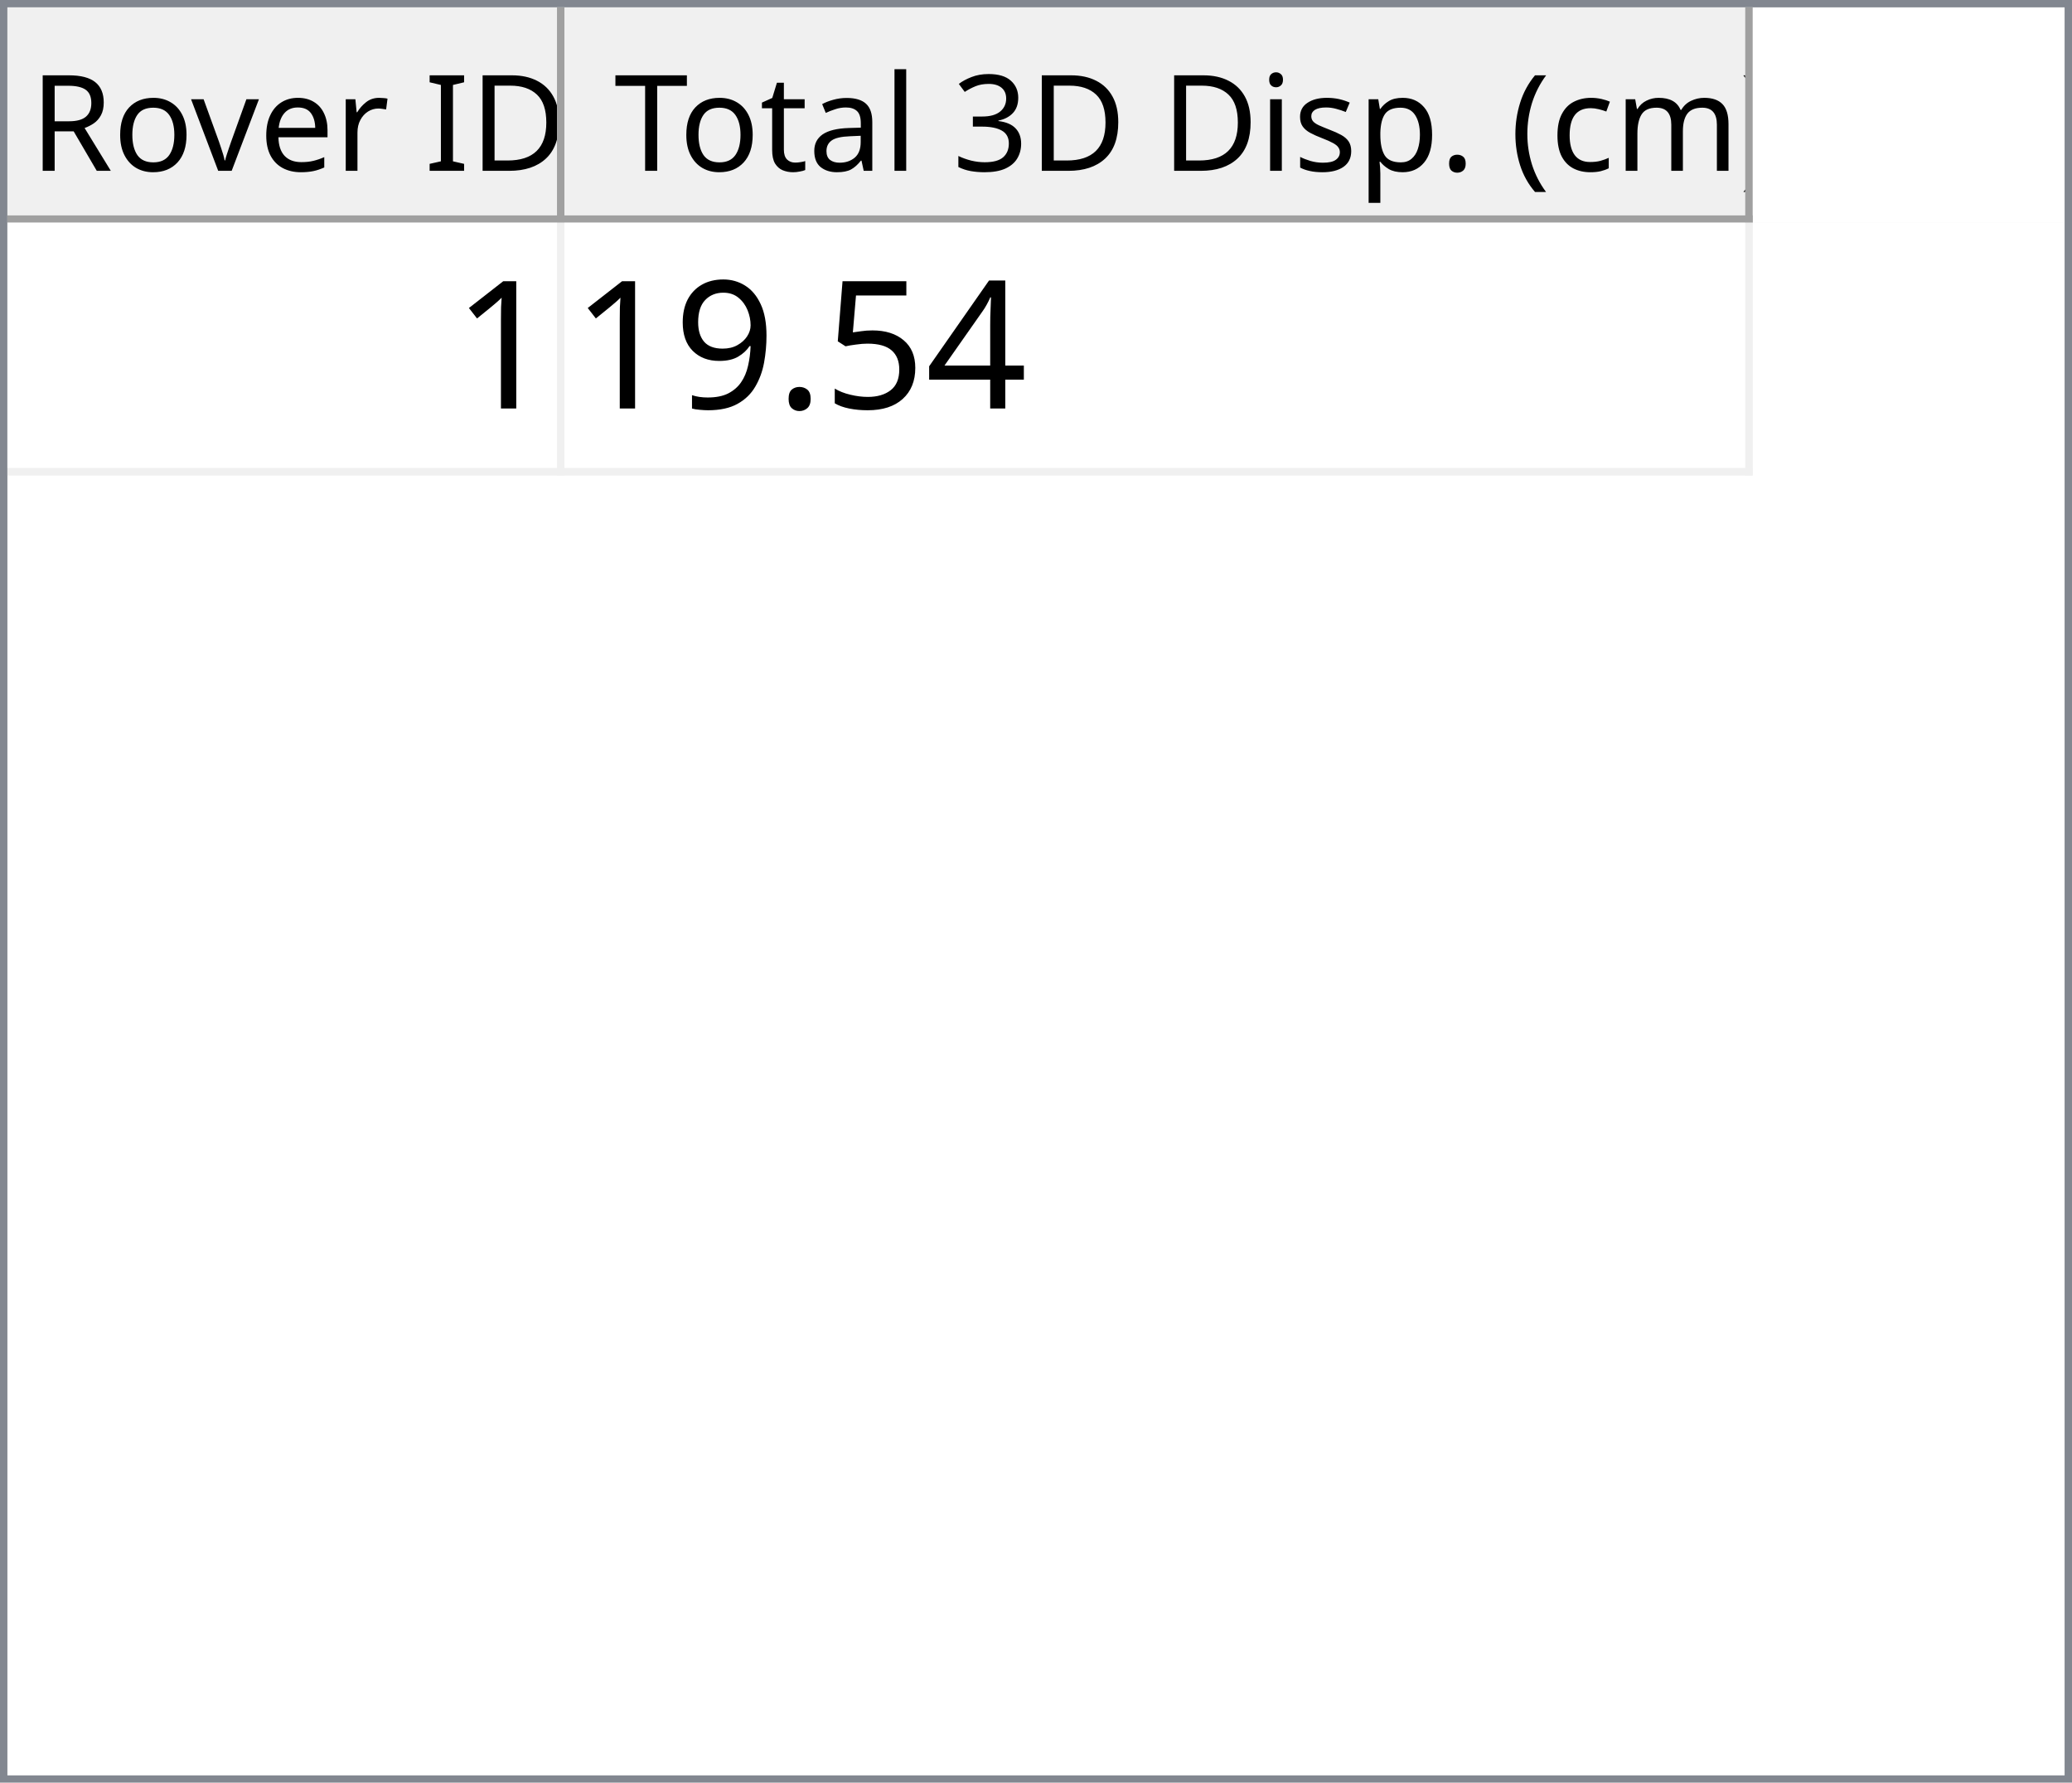
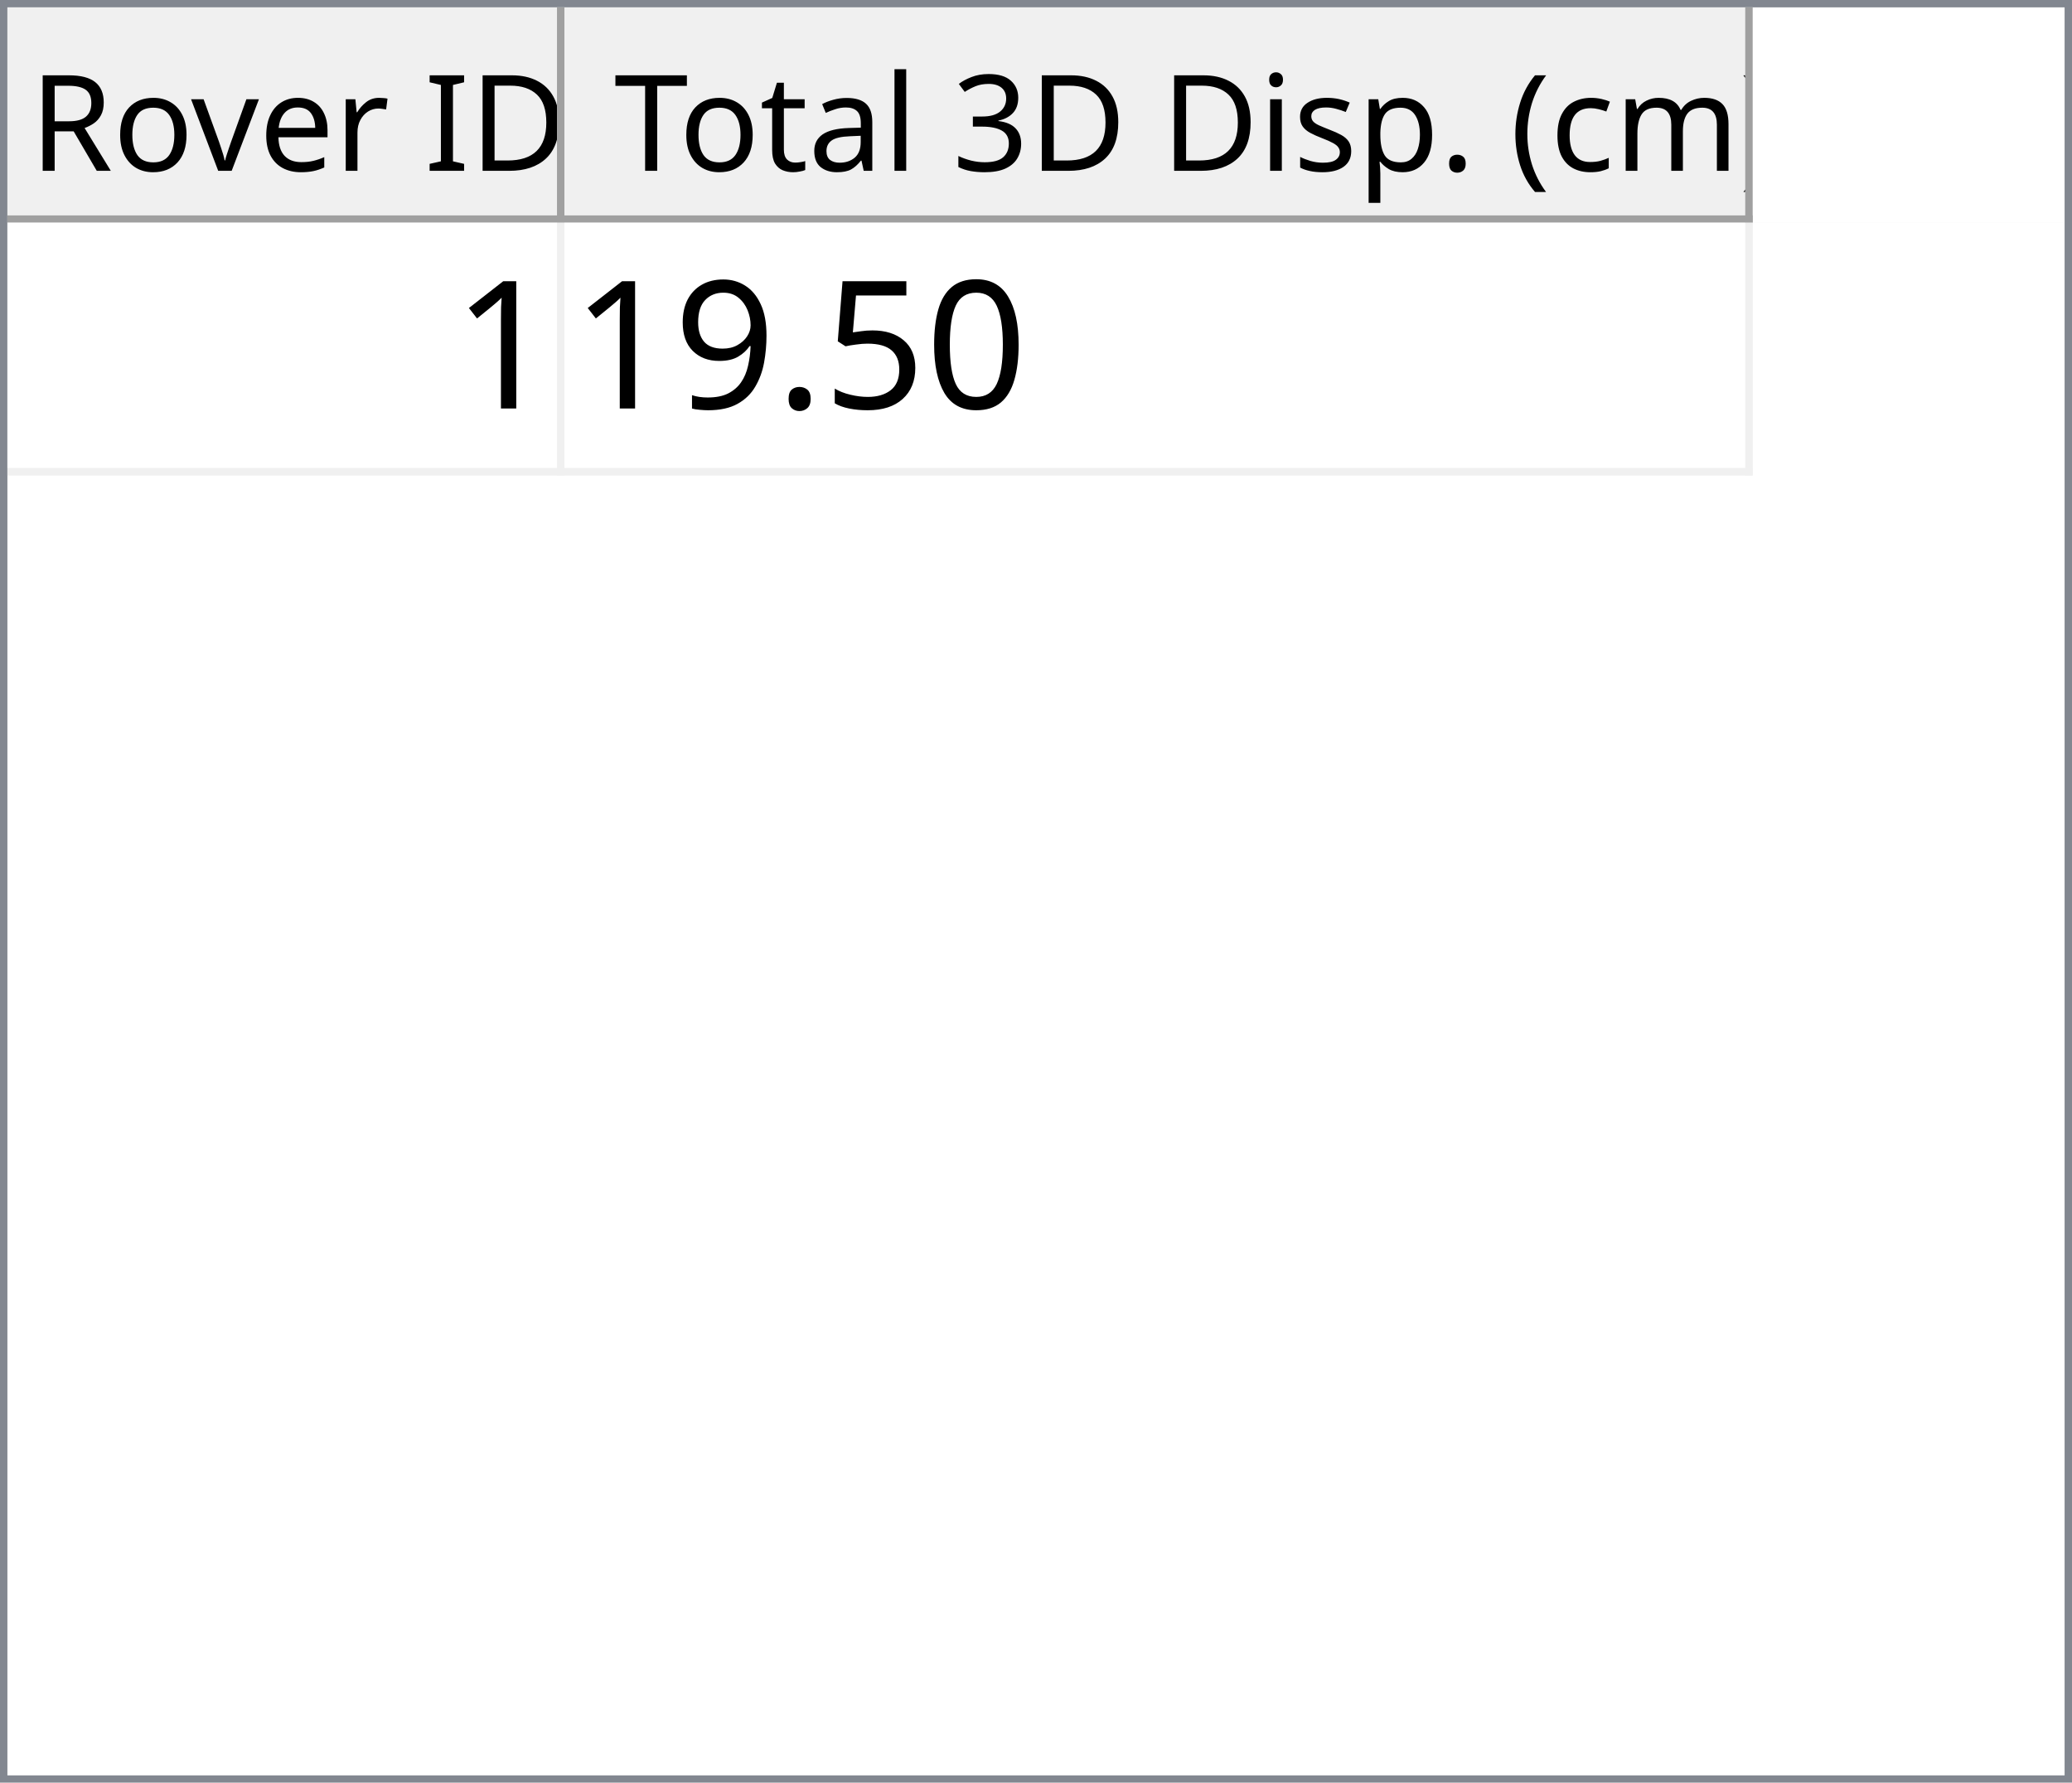
<svg xmlns="http://www.w3.org/2000/svg" style="fill-opacity:1; color-rendering:auto; color-interpolation:auto; text-rendering:auto; stroke:black; stroke-linecap:square; stroke-miterlimit:10; shape-rendering:auto; stroke-opacity:1; fill:black; stroke-dasharray:none; font-weight:normal; stroke-width:1; font-family:'Dialog'; font-style:normal; stroke-linejoin:miter; font-size:12px; stroke-dashoffset:0; image-rendering:auto;" width="279" height="240">
  <defs id="genericDefs" />
  <g>
    <defs id="defs1">
      <clipPath clipPathUnits="userSpaceOnUse" id="clipPath1">
        <path d="M0 0 L279 0 L279 240 L0 240 L0 0 Z" />
      </clipPath>
      <clipPath clipPathUnits="userSpaceOnUse" id="clipPath2">
        <path d="M0 0 L0 240 L279 240 L279 0 Z" />
      </clipPath>
      <clipPath clipPathUnits="userSpaceOnUse" id="clipPath3">
        <path d="M0 0 L0 29 L277 29 L277 0 Z" />
      </clipPath>
      <clipPath clipPathUnits="userSpaceOnUse" id="clipPath4">
        <path d="M0 0 L0 29 L75 29 L75 0 Z" />
      </clipPath>
      <clipPath clipPathUnits="userSpaceOnUse" id="clipPath5">
        <path d="M1 1 L1 28 L74 28 L74 1 Z" />
      </clipPath>
      <clipPath clipPathUnits="userSpaceOnUse" id="clipPath6">
        <path d="M0 0 L0 27 L73 27 L73 0 Z" />
      </clipPath>
      <clipPath clipPathUnits="userSpaceOnUse" id="clipPath7">
        <path d="M-0.5 -0.5 L-0.5 28.5 L74.5 28.5 L74.5 -0.5 Z" />
      </clipPath>
      <clipPath clipPathUnits="userSpaceOnUse" id="clipPath8">
        <path d="M0 0 L0 29 L160 29 L160 0 Z" />
      </clipPath>
      <clipPath clipPathUnits="userSpaceOnUse" id="clipPath9">
        <path d="M1 1 L1 28 L159 28 L159 1 Z" />
      </clipPath>
      <clipPath clipPathUnits="userSpaceOnUse" id="clipPath10">
        <path d="M0 0 L0 27 L158 27 L158 0 Z" />
      </clipPath>
      <clipPath clipPathUnits="userSpaceOnUse" id="clipPath11">
        <path d="M-0.5 -0.5 L-0.5 28.5 L159.5 28.5 L159.5 -0.5 Z" />
      </clipPath>
      <clipPath clipPathUnits="userSpaceOnUse" id="clipPath12">
        <path d="M0 0 L0 209 L277 209 L277 0 Z" />
      </clipPath>
      <clipPath clipPathUnits="userSpaceOnUse" id="clipPath13">
        <path d="M0 0 L0 34 L235 34 L235 0 Z" />
      </clipPath>
      <clipPath clipPathUnits="userSpaceOnUse" id="clipPath14">
        <path d="M-0.5 -0.5 L-0.5 33.5 L234.5 33.5 L234.5 -0.5 Z" />
      </clipPath>
      <clipPath clipPathUnits="userSpaceOnUse" id="clipPath15">
        <path d="M0 0 L0 33 L74 33 L74 0 Z" />
      </clipPath>
      <clipPath clipPathUnits="userSpaceOnUse" id="clipPath16">
        <path d="M0 0 L0 33 L159 33 L159 0 Z" />
      </clipPath>
      <font horiz-adv-x="64.551" id="font1">
        <font-face ascent="107.91" descent="25.098" units-per-em="100" style="font-style:normal; font-family:Segoe UI; font-weight:normal;" />
        <missing-glyph horiz-adv-x="64.551" d="M8.109 0 L8.109 68.266 L56.453 68.266 L56.453 0 L8.109 0 ZM15.328 7.234 L49.219 7.234 L49.219 61.031 L15.328 61.031 L15.328 7.234 Z" />
        <glyph unicode="D" horiz-adv-x="70.117" d="M9.188 0 L9.188 70.016 L28.516 70.016 Q65.531 70.016 65.531 35.891 Q65.531 19.672 55.25 9.836 Q44.969 0 27.734 0 L9.188 0 ZM17.391 62.594 L17.391 7.422 L27.828 7.422 Q41.609 7.422 49.273 14.797 Q56.938 22.172 56.938 35.688 Q56.938 62.594 28.328 62.594 L17.391 62.594 Z" />
        <glyph unicode="I" horiz-adv-x="26.611" d="M17.391 0 L9.188 0 L9.188 70.016 L17.391 70.016 L17.391 0 Z" />
        <glyph unicode=" " horiz-adv-x="27.393" d="" />
        <glyph unicode="r" horiz-adv-x="34.766" d="M34.188 41.891 Q32.078 43.5 28.125 43.5 Q23 43.5 19.555 38.672 Q16.109 33.844 16.109 25.484 L16.109 0 L8.109 0 L8.109 50 L16.109 50 L16.109 39.703 L16.312 39.703 Q18.016 44.969 21.531 47.922 Q25.047 50.875 29.391 50.875 Q32.516 50.875 34.188 50.203 L34.188 41.891 Z" />
        <glyph unicode="e" horiz-adv-x="52.295" d="M48.297 23 L12.984 23 Q13.188 14.656 17.484 10.109 Q21.781 5.562 29.297 5.562 Q37.75 5.562 44.828 11.141 L44.828 3.609 Q38.234 -1.172 27.391 -1.172 Q16.797 -1.172 10.742 5.641 Q4.688 12.453 4.688 24.812 Q4.688 36.469 11.305 43.82 Q17.922 51.172 27.734 51.172 Q37.547 51.172 42.922 44.828 Q48.297 38.484 48.297 27.203 L48.297 23 ZM40.094 29.781 Q40.047 36.719 36.75 40.578 Q33.453 44.438 27.594 44.438 Q21.922 44.438 17.969 40.383 Q14.016 36.328 13.094 29.781 L40.094 29.781 Z" />
        <glyph unicode="v" horiz-adv-x="47.9" d="M47.406 50 L27.484 0 L19.625 0 L0.688 50 L9.469 50 L22.172 13.672 Q23.578 9.672 23.922 6.688 L24.125 6.688 Q24.609 10.453 25.688 13.484 L38.969 50 L47.406 50 Z" />
        <glyph unicode="o" horiz-adv-x="58.594" d="M29 -1.172 Q17.922 -1.172 11.305 5.836 Q4.688 12.844 4.688 24.422 Q4.688 37.016 11.57 44.094 Q18.453 51.172 30.172 51.172 Q41.359 51.172 47.633 44.289 Q53.906 37.406 53.906 25.203 Q53.906 13.234 47.141 6.031 Q40.375 -1.172 29 -1.172 ZM29.594 44.438 Q21.875 44.438 17.383 39.188 Q12.891 33.938 12.891 24.703 Q12.891 15.828 17.43 10.695 Q21.969 5.562 29.594 5.562 Q37.359 5.562 41.531 10.594 Q45.703 15.625 45.703 24.906 Q45.703 34.281 41.531 39.359 Q37.359 44.438 29.594 44.438 Z" />
        <glyph unicode="R" horiz-adv-x="59.814" d="M59.375 0 L49.609 0 L37.891 19.625 Q36.281 22.359 34.766 24.289 Q33.25 26.219 31.664 27.438 Q30.078 28.656 28.25 29.219 Q26.422 29.781 24.125 29.781 L17.391 29.781 L17.391 0 L9.188 0 L9.188 70.016 L30.078 70.016 Q34.672 70.016 38.555 68.867 Q42.438 67.719 45.289 65.375 Q48.141 63.031 49.758 59.547 Q51.375 56.062 51.375 51.375 Q51.375 47.703 50.273 44.656 Q49.172 41.609 47.148 39.211 Q45.125 36.812 42.266 35.133 Q39.406 33.453 35.844 32.516 L35.844 32.328 Q37.594 31.547 38.891 30.547 Q40.188 29.547 41.359 28.18 Q42.531 26.812 43.68 25.078 Q44.828 23.344 46.234 21.047 L59.375 0 ZM17.391 62.594 L17.391 37.203 L28.516 37.203 Q31.594 37.203 34.203 38.133 Q36.812 39.062 38.719 40.797 Q40.625 42.531 41.703 45.047 Q42.781 47.562 42.781 50.688 Q42.781 56.297 39.141 59.445 Q35.5 62.594 28.609 62.594 L17.391 62.594 Z" />
        <glyph unicode=")" horiz-adv-x="30.176" d="M8.297 -15.922 L1.172 -15.922 Q16.406 2.344 16.406 26.812 Q16.406 51.469 1.078 70.016 L8.297 70.016 Q23.531 52.156 23.531 26.703 Q23.531 1.375 8.297 -15.922 Z" />
        <glyph unicode="m" horiz-adv-x="86.133" d="M79.109 0 L71.094 0 L71.094 28.719 Q71.094 37.016 68.531 40.727 Q65.969 44.438 59.906 44.438 Q54.781 44.438 51.195 39.75 Q47.609 35.062 47.609 28.516 L47.609 0 L39.594 0 L39.594 29.688 Q39.594 44.438 28.219 44.438 Q22.953 44.438 19.531 40.016 Q16.109 35.594 16.109 28.516 L16.109 0 L8.109 0 L8.109 50 L16.109 50 L16.109 42.094 L16.312 42.094 Q21.625 51.172 31.844 51.172 Q36.969 51.172 40.773 48.312 Q44.578 45.453 46 40.828 Q51.562 51.172 62.594 51.172 Q79.109 51.172 79.109 30.812 L79.109 0 Z" />
        <glyph unicode="c" horiz-adv-x="46.191" d="M42.188 2.297 Q36.422 -1.172 28.516 -1.172 Q17.828 -1.172 11.258 5.789 Q4.688 12.75 4.688 23.828 Q4.688 36.188 11.766 43.68 Q18.844 51.172 30.672 51.172 Q37.25 51.172 42.281 48.734 L42.281 40.531 Q36.719 44.438 30.375 44.438 Q22.703 44.438 17.797 38.945 Q12.891 33.453 12.891 24.516 Q12.891 15.719 17.508 10.641 Q22.125 5.562 29.891 5.562 Q36.422 5.562 42.188 9.906 L42.188 2.297 Z" />
        <glyph unicode="(" horiz-adv-x="30.176" d="M29.109 -15.922 L21.969 -15.922 Q6.844 1.375 6.844 26.703 Q6.844 52.156 21.969 70.016 L29.203 70.016 Q13.875 51.469 13.875 26.812 Q13.875 2.344 29.109 -15.922 Z" />
        <glyph unicode="." horiz-adv-x="21.68" d="M10.891 -1.078 Q8.641 -1.078 7.055 0.539 Q5.469 2.156 5.469 4.391 Q5.469 6.641 7.055 8.273 Q8.641 9.906 10.891 9.906 Q13.188 9.906 14.797 8.273 Q16.406 6.641 16.406 4.391 Q16.406 2.156 14.797 0.539 Q13.188 -1.078 10.891 -1.078 Z" />
        <glyph unicode="p" horiz-adv-x="58.789" d="M16.312 7.234 L16.109 7.234 L16.109 -23 L8.109 -23 L8.109 50 L16.109 50 L16.109 41.219 L16.312 41.219 Q22.219 51.172 33.594 51.172 Q43.266 51.172 48.688 44.461 Q54.109 37.75 54.109 26.469 Q54.109 13.922 48 6.375 Q41.891 -1.172 31.297 -1.172 Q21.578 -1.172 16.312 7.234 ZM16.109 27.391 L16.109 20.406 Q16.109 14.203 20.141 9.883 Q24.172 5.562 30.375 5.562 Q37.641 5.562 41.773 11.133 Q45.906 16.703 45.906 26.609 Q45.906 34.969 42.047 39.703 Q38.188 44.438 31.594 44.438 Q24.609 44.438 20.359 39.578 Q16.109 34.719 16.109 27.391 Z" />
        <glyph unicode="s" horiz-adv-x="42.432" d="M5.078 1.812 L5.078 10.406 Q11.625 5.562 19.484 5.562 Q30.031 5.562 30.031 12.594 Q30.031 14.594 29.125 15.992 Q28.219 17.391 26.68 18.461 Q25.141 19.531 23.07 20.383 Q21 21.234 18.609 22.172 Q15.281 23.484 12.766 24.828 Q10.25 26.172 8.57 27.859 Q6.891 29.547 6.031 31.695 Q5.172 33.844 5.172 36.719 Q5.172 40.234 6.789 42.945 Q8.406 45.656 11.086 47.484 Q13.766 49.312 17.211 50.242 Q20.656 51.172 24.312 51.172 Q30.812 51.172 35.938 48.922 L35.938 40.828 Q30.422 44.438 23.25 44.438 Q21 44.438 19.195 43.922 Q17.391 43.406 16.094 42.477 Q14.797 41.547 14.086 40.258 Q13.375 38.969 13.375 37.406 Q13.375 35.453 14.086 34.133 Q14.797 32.812 16.164 31.789 Q17.531 30.766 19.484 29.938 Q21.438 29.109 23.922 28.125 Q27.25 26.859 29.883 25.516 Q32.516 24.172 34.375 22.484 Q36.234 20.797 37.234 18.602 Q38.234 16.406 38.234 13.375 Q38.234 9.672 36.602 6.938 Q34.969 4.203 32.234 2.398 Q29.5 0.594 25.93 -0.289 Q22.359 -1.172 18.453 -1.172 Q10.75 -1.172 5.078 1.812 Z" />
        <glyph unicode="i" horiz-adv-x="24.219" d="M12.203 62.703 Q10.062 62.703 8.547 64.164 Q7.031 65.625 7.031 67.875 Q7.031 70.125 8.547 71.609 Q10.062 73.094 12.203 73.094 Q14.406 73.094 15.945 71.609 Q17.484 70.125 17.484 67.875 Q17.484 65.719 15.945 64.211 Q14.406 62.703 12.203 62.703 ZM16.109 0 L8.109 0 L8.109 50 L16.109 50 L16.109 0 Z" />
        <glyph unicode="3" horiz-adv-x="53.906" d="M46.531 19.828 Q46.531 15.094 44.75 11.211 Q42.969 7.328 39.719 4.57 Q36.469 1.812 31.93 0.297 Q27.391 -1.219 21.922 -1.219 Q11.922 -1.219 6 2.594 L6 11.188 Q13.094 5.609 22.219 5.609 Q25.875 5.609 28.828 6.539 Q31.781 7.469 33.906 9.227 Q36.031 10.984 37.18 13.477 Q38.328 15.969 38.328 19.094 Q38.328 32.812 18.797 32.812 L12.984 32.812 L12.984 39.594 L18.5 39.594 Q35.797 39.594 35.797 52.484 Q35.797 64.406 22.609 64.406 Q15.188 64.406 8.688 59.422 L8.688 67.188 Q15.375 71.188 24.609 71.188 Q29 71.188 32.57 69.969 Q36.141 68.75 38.68 66.555 Q41.219 64.359 42.609 61.281 Q44 58.203 44 54.5 Q44 40.672 30.031 36.719 L30.031 36.531 Q33.594 36.141 36.625 34.797 Q39.656 33.453 41.852 31.305 Q44.047 29.156 45.289 26.25 Q46.531 23.344 46.531 19.828 Z" />
        <glyph unicode="l" horiz-adv-x="24.219" d="M16.109 0 L8.109 0 L8.109 74.031 L16.109 74.031 L16.109 0 Z" />
        <glyph unicode="a" horiz-adv-x="50.879" d="M43.891 0 L35.891 0 L35.891 7.812 L35.688 7.812 Q30.469 -1.172 20.312 -1.172 Q12.844 -1.172 8.617 2.781 Q4.391 6.734 4.391 13.281 Q4.391 27.297 20.906 29.594 L35.891 31.688 Q35.891 44.438 25.594 44.438 Q16.547 44.438 9.281 38.281 L9.281 46.484 Q16.656 51.172 26.266 51.172 Q43.891 51.172 43.891 32.516 L43.891 0 ZM35.891 25.297 L23.828 23.641 Q18.266 22.859 15.43 20.875 Q12.594 18.891 12.594 13.875 Q12.594 10.203 15.211 7.883 Q17.828 5.562 22.172 5.562 Q28.125 5.562 32.008 9.742 Q35.891 13.922 35.891 20.312 L35.891 25.297 Z" />
        <glyph unicode="t" horiz-adv-x="33.887" d="M31.297 0.484 Q28.469 -1.078 23.828 -1.078 Q10.688 -1.078 10.688 13.578 L10.688 43.172 L2.094 43.172 L2.094 50 L10.688 50 L10.688 62.203 L18.703 64.797 L18.703 50 L31.297 50 L31.297 43.172 L18.703 43.172 L18.703 14.984 Q18.703 9.969 20.414 7.82 Q22.125 5.672 26.078 5.672 Q29.109 5.672 31.297 7.328 L31.297 0.484 Z" />
        <glyph unicode="T" horiz-adv-x="52.393" d="M50.594 62.594 L30.375 62.594 L30.375 0 L22.172 0 L22.172 62.594 L2 62.594 L2 70.016 L50.594 70.016 L50.594 62.594 Z" />
      </font>
      <font horiz-adv-x="75.0" id="font2">
        <font-face ascent="100.537" descent="21.973" units-per-em="100" style="font-style:normal; font-family:sans-serif; font-weight:normal;" />
        <missing-glyph horiz-adv-x="75.0" d="M12.5 0 L12.5 62.5 L62.5 62.5 L62.5 0 L12.5 0 ZM14.062 1.562 L60.938 1.562 L60.938 60.938 L14.062 60.938 L14.062 1.562 Z" />
        <glyph unicode="1" horiz-adv-x="55.615" d="M37.25 0 L28.469 0 L28.469 56 Q25.297 52.984 20.141 49.953 Q14.984 46.922 10.891 45.406 L10.891 53.906 Q18.266 57.375 23.781 62.305 Q29.297 67.234 31.594 71.875 L37.25 71.875 L37.25 0 Z" />
-         <glyph unicode="4" horiz-adv-x="55.615" d="M32.328 0 L32.328 17.141 L1.266 17.141 L1.266 25.203 L33.938 71.578 L41.109 71.578 L41.109 25.203 L50.781 25.203 L50.781 17.141 L41.109 17.141 L41.109 0 L32.328 0 ZM32.328 25.203 L32.328 57.469 L9.906 25.203 L32.328 25.203 Z" />
+         <glyph unicode="0" horiz-adv-x="55.615" d="M4.156 35.297 Q4.156 48 6.766 55.742 Q9.375 63.484 14.523 67.68 Q19.672 71.875 27.484 71.875 Q33.25 71.875 37.594 69.555 Q41.938 67.234 44.773 62.867 Q47.609 58.5 49.219 52.227 Q50.828 45.953 50.828 35.297 Q50.828 22.703 48.242 14.969 Q45.656 7.234 40.508 3.008 Q35.359 -1.219 27.484 -1.219 Q17.141 -1.219 11.234 6.203 Q4.156 15.141 4.156 35.297 ZM13.188 35.297 Q13.188 17.672 17.312 11.836 Q21.438 6 27.484 6 Q33.547 6 37.672 11.859 Q41.797 17.719 41.797 35.297 Q41.797 52.984 37.672 58.789 Q33.547 64.594 27.391 64.594 Q21.344 64.594 17.719 59.469 Q13.188 52.938 13.188 35.297 Z" />
        <glyph unicode="5" horiz-adv-x="55.615" d="M4.156 18.75 L13.375 19.531 Q14.406 12.797 18.141 9.398 Q21.875 6 27.156 6 Q33.5 6 37.891 10.789 Q42.281 15.578 42.281 23.484 Q42.281 31 38.062 35.352 Q33.844 39.703 27 39.703 Q22.75 39.703 19.336 37.773 Q15.922 35.844 13.969 32.766 L5.719 33.844 L12.641 70.609 L48.25 70.609 L48.25 62.203 L19.672 62.203 L15.828 42.969 Q22.266 47.469 29.344 47.469 Q38.719 47.469 45.164 40.969 Q51.609 34.469 51.609 24.266 Q51.609 14.547 45.953 7.469 Q39.062 -1.219 27.156 -1.219 Q17.391 -1.219 11.211 4.25 Q5.031 9.719 4.156 18.75 Z" />
        <glyph unicode="." horiz-adv-x="27.783" d="M9.078 0 L9.078 10.016 L19.094 10.016 L19.094 0 L9.078 0 Z" />
        <glyph unicode="9" horiz-adv-x="55.615" d="M5.469 16.547 L13.922 17.328 Q14.984 11.375 18.016 8.688 Q21.047 6 25.781 6 Q29.828 6 32.883 7.859 Q35.938 9.719 37.891 12.82 Q39.844 15.922 41.164 21.195 Q42.484 26.469 42.484 31.938 Q42.484 32.516 42.438 33.688 Q39.797 29.5 35.234 26.883 Q30.672 24.266 25.344 24.266 Q16.453 24.266 10.305 30.711 Q4.156 37.156 4.156 47.703 Q4.156 58.594 10.578 65.234 Q17 71.875 26.656 71.875 Q33.641 71.875 39.43 68.117 Q45.219 64.359 48.219 57.398 Q51.219 50.438 51.219 37.25 Q51.219 23.531 48.242 15.406 Q45.266 7.281 39.383 3.031 Q33.5 -1.219 25.594 -1.219 Q17.188 -1.219 11.867 3.445 Q6.547 8.109 5.469 16.547 ZM41.453 48.141 Q41.453 55.719 37.43 60.156 Q33.406 64.594 27.734 64.594 Q21.875 64.594 17.531 59.812 Q13.188 55.031 13.188 47.406 Q13.188 40.578 17.312 36.305 Q21.438 32.031 27.484 32.031 Q33.594 32.031 37.523 36.305 Q41.453 40.578 41.453 48.141 Z" />
      </font>
    </defs>
    <g style="fill:white; stroke:white;">
      <rect x="0" y="0" width="279" style="clip-path:url(#clipPath1); stroke:none;" height="240" />
    </g>
    <g style="fill:white; text-rendering:optimizeSpeed; color-rendering:optimizeSpeed; image-rendering:optimizeSpeed; shape-rendering:crispEdges; stroke:white; color-interpolation:sRGB;">
      <rect x="0" width="279" height="240" y="0" style="stroke:none;" />
      <path style="stroke:none;" d="M0 240 L279 240 L279 0 L0 0 Z" />
    </g>
    <g style="fill:rgb(240,240,240); font-size:18px; font-family:'Segoe UI'; stroke:rgb(240,240,240);">
      <rect x="0" y="0" width="279" style="clip-path:url(#clipPath2); stroke:none;" height="240" />
    </g>
    <g style="fill:rgb(130,135,144); font-size:18px; font-family:'Segoe UI'; stroke:rgb(130,135,144);">
      <path d="M0 0 L279 0 L279 240 L0 240 L0 0 ZM1 1 L278 1 L278 239 L1 239 L1 1 Z" style="fill-rule:evenodd; clip-path:url(#clipPath2); stroke:none;" />
    </g>
    <g style="fill:white; font-size:18px; font-family:'Segoe UI'; stroke:white;" transform="translate(1,1)">
      <rect x="0" y="0" width="277" style="clip-path:url(#clipPath3); stroke:none;" height="29" />
    </g>
    <g style="fill:rgb(240,240,240); font-size:18px; font-family:'Segoe UI'; stroke:rgb(240,240,240);" transform="translate(1,1)">
      <rect x="0" y="0" width="75" style="clip-path:url(#clipPath4); stroke:none;" height="29" />
    </g>
    <g style="font-family:'Segoe UI'; font-size:18px;" transform="translate(2,2)">
      <text x="2" xml:space="preserve" y="21" style="clip-path:url(#clipPath6); stroke:none;">Rover ID</text>
    </g>
    <g transform="translate(1.5,1.5)" style="fill:rgb(160,160,160); font-size:18px; font-family:'Segoe UI'; stroke:rgb(160,160,160); stroke-linejoin:bevel;">
      <line x1="74" x2="74" y1="0" style="fill:none; clip-path:url(#clipPath7);" y2="28" />
    </g>
    <g transform="matrix(1,0,0,1,1,1) translate(0.5,0.5)" style="fill:rgb(160,160,160); font-size:18px; font-family:'Segoe UI'; stroke:rgb(160,160,160); stroke-linejoin:bevel;">
      <line x1="0" x2="74" y1="28" style="fill:none; clip-path:url(#clipPath7);" y2="28" />
    </g>
    <g style="fill:rgb(240,240,240); font-size:18px; font-family:'Segoe UI'; stroke:rgb(240,240,240);" transform="translate(76,1)">
      <rect x="0" y="0" width="160" style="clip-path:url(#clipPath8); stroke:none;" height="29" />
    </g>
    <g style="font-family:'Segoe UI'; font-size:18px;" transform="translate(77,2)">
      <text x="1" xml:space="preserve" y="21" style="clip-path:url(#clipPath10); stroke:none;"> Total 3D Disp. (cm)</text>
    </g>
    <g transform="translate(76.5,1.5)" style="fill:rgb(160,160,160); font-size:18px; font-family:'Segoe UI'; stroke:rgb(160,160,160); stroke-linejoin:bevel;">
      <line x1="159" x2="159" y1="0" style="fill:none; clip-path:url(#clipPath11);" y2="28" />
    </g>
    <g transform="matrix(1,0,0,1,76,1) translate(0.5,0.5)" style="fill:rgb(160,160,160); font-size:18px; font-family:'Segoe UI'; stroke:rgb(160,160,160); stroke-linejoin:bevel;">
      <line x1="0" x2="159" y1="28" style="fill:none; clip-path:url(#clipPath11);" y2="28" />
    </g>
    <g style="fill:white; font-size:18px; font-family:'Segoe UI'; stroke:white;" transform="translate(1,30)">
      <rect x="0" y="0" width="277" style="clip-path:url(#clipPath12); stroke:none;" height="209" />
    </g>
    <g style="fill:rgb(240,240,240); font-size:24px; font-family:sans-serif; stroke:rgb(240,240,240);" transform="translate(1,30)">
      <rect x="0" y="0" width="235" style="clip-path:url(#clipPath13); stroke:none;" height="34" />
      <line transform="translate(0.5,0.5)" x1="0" x2="234" y1="33" style="clip-path:url(#clipPath14); fill:none; stroke-linejoin:bevel;" y2="33" />
    </g>
    <g transform="matrix(1,0,0,1,1,30) translate(0.5,0.5)" style="fill:rgb(240,240,240); font-size:24px; font-family:sans-serif; stroke:rgb(240,240,240); stroke-linejoin:bevel;">
      <line x1="74" x2="74" y1="0" style="fill:none; clip-path:url(#clipPath14);" y2="33" />
    </g>
    <g transform="matrix(1,0,0,1,1,30) translate(0.5,0.5)" style="fill:rgb(240,240,240); font-size:24px; font-family:sans-serif; stroke:rgb(240,240,240); stroke-linejoin:bevel;">
      <line x1="234" x2="234" y1="0" style="fill:none; clip-path:url(#clipPath14);" y2="33" />
    </g>
    <g style="fill:white; font-size:24px; font-family:sans-serif; stroke:white;" transform="matrix(1,0,0,1,1,30)">
      <rect x="0" y="0" width="74" style="clip-path:url(#clipPath15); stroke:none;" height="33" />
      <text x="60" y="25" style="fill:black; clip-path:url(#clipPath15); stroke:none;" xml:space="preserve">1</text>
    </g>
    <g style="fill:white; font-size:24px; font-family:sans-serif; stroke:white;" transform="matrix(1,0,0,1,1,30) translate(75,0)">
      <rect x="0" y="0" width="159" style="clip-path:url(#clipPath16); stroke:none;" height="33" />
-       <text x="1" y="25" style="fill:black; clip-path:url(#clipPath16); stroke:none;" xml:space="preserve">19.54</text>
+       <text x="1" y="25" style="fill:black; clip-path:url(#clipPath16); stroke:none;" xml:space="preserve">19.50</text>
    </g>
  </g>
</svg>
